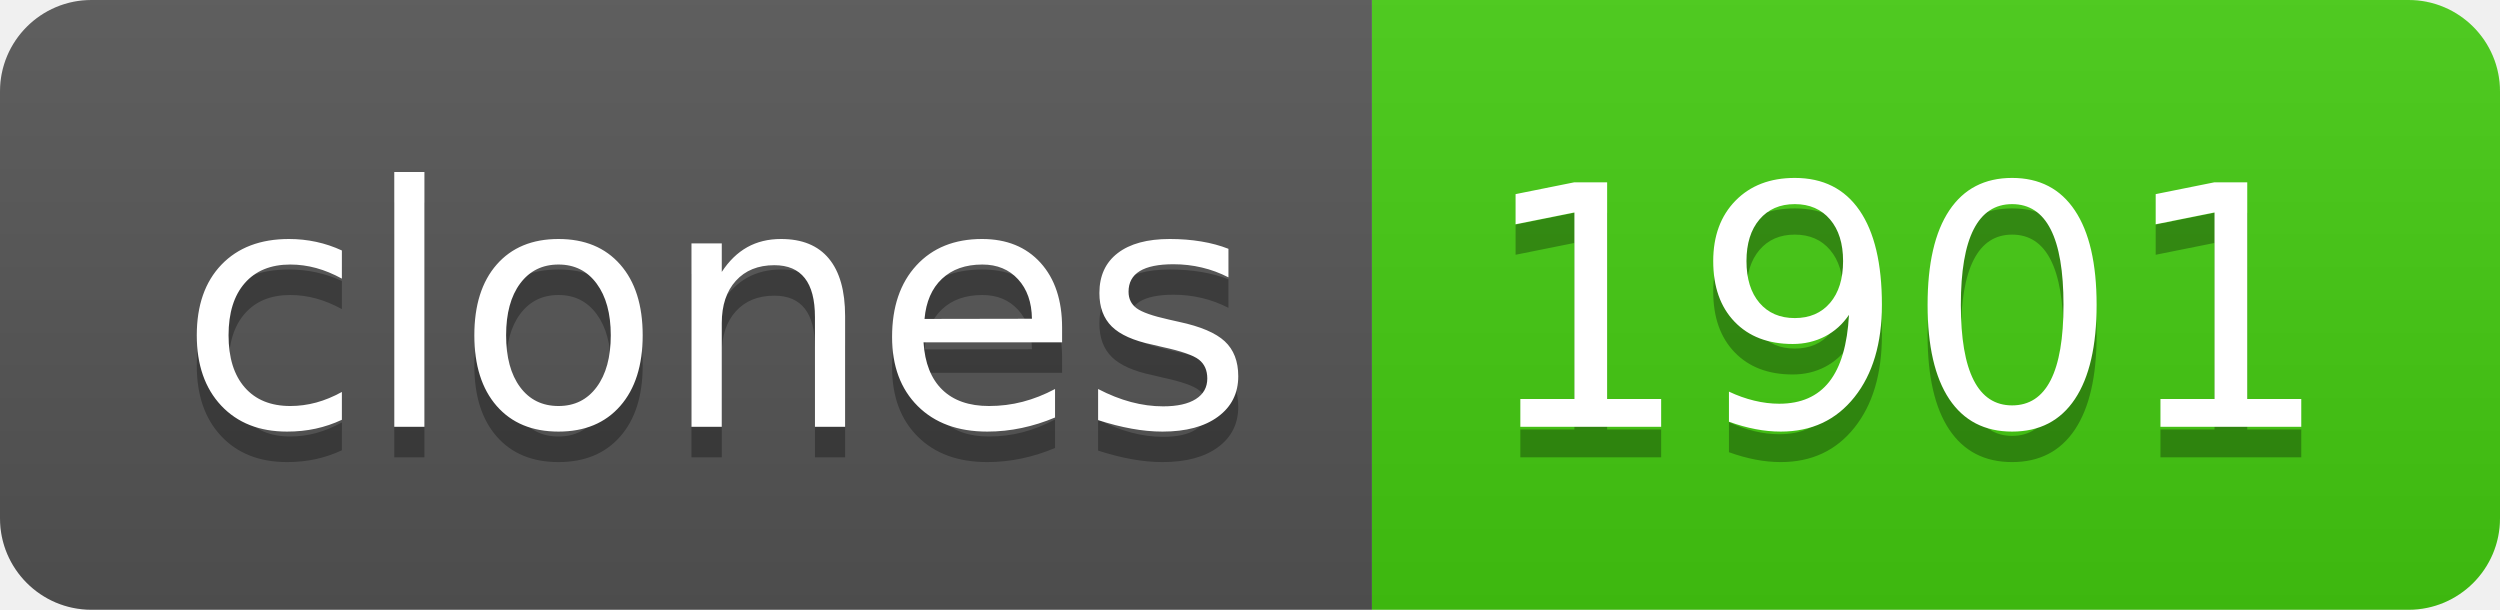
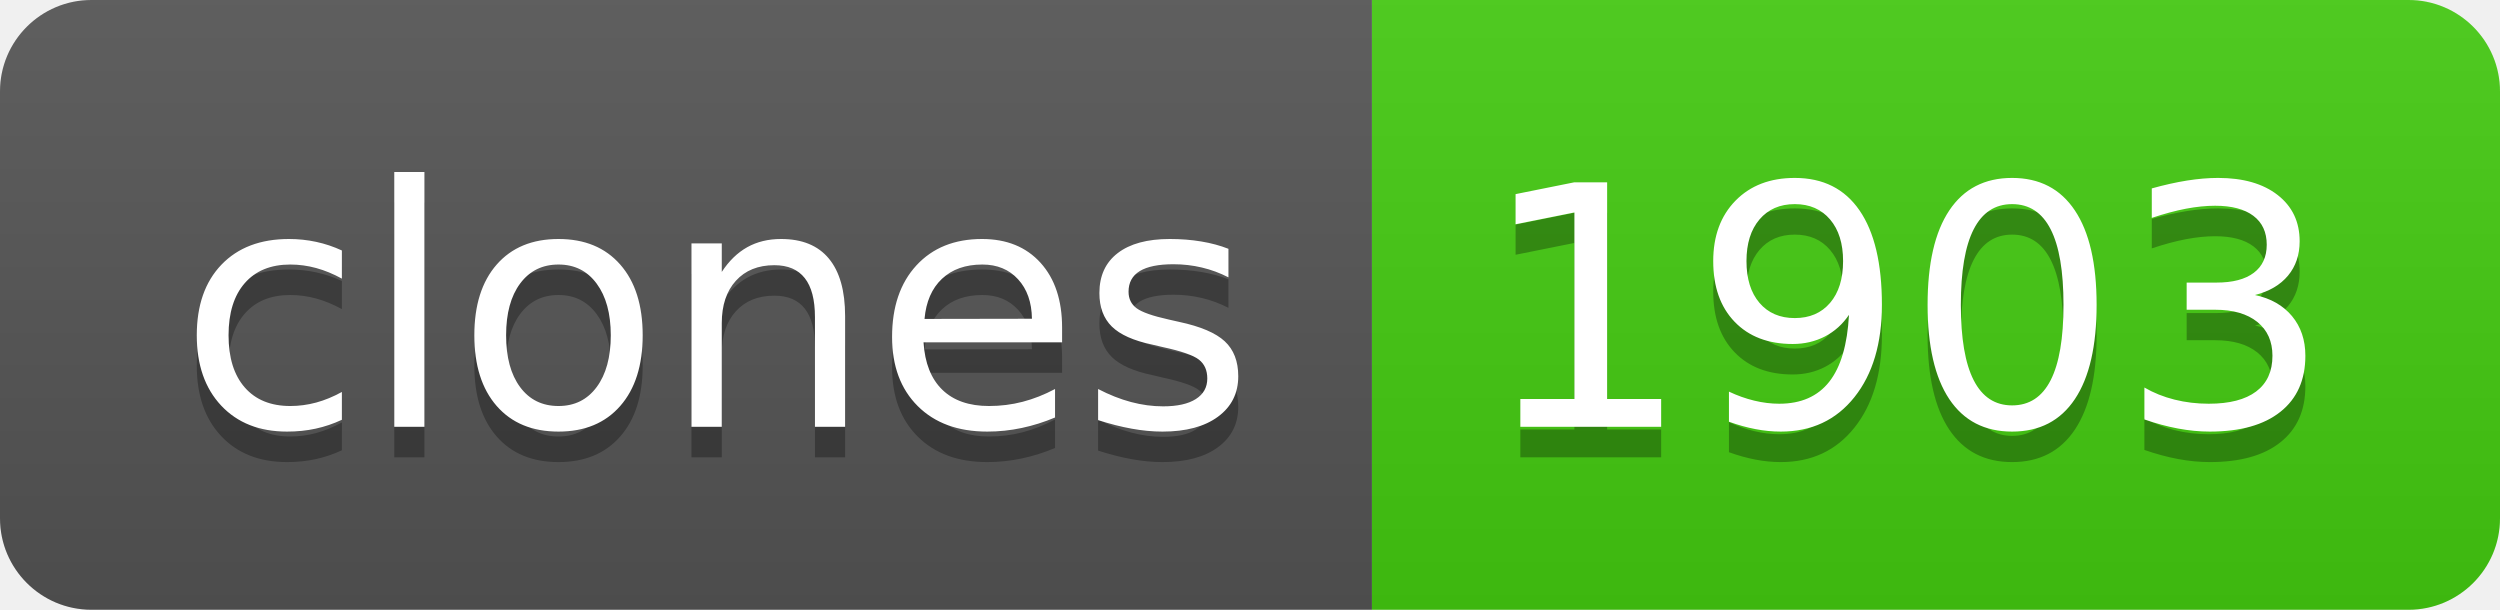
- <svg xmlns="http://www.w3.org/2000/svg" width="82" height="20" role="img" aria-label="clones: 1901">
+ <svg xmlns="http://www.w3.org/2000/svg" width="82" height="20" role="img" aria-label="clones: 1903">
  <linearGradient id="s" x2="0" y2="100%">
    <stop offset="0" stop-color="#bbb" stop-opacity=".1" />
    <stop offset="1" stop-opacity=".1" />
  </linearGradient>
  <clipPath id="r">
    <rect width="82" height="20" rx="3" fill="#fff" />
  </clipPath>
  <g clip-path="url(#r)">
    <rect width="45" height="20" fill="#555" />
    <rect x="45" width="37" height="20" fill="#4c1" />
    <rect width="82" height="20" fill="url(#s)" />
  </g>
  <g fill="#fff" text-anchor="middle" font-family="Verdana,Geneva,DejaVu Sans,sans-serif" text-rendering="geometricPrecision" font-size="110">
    <text aria-hidden="true" x="235" y="150" fill="#010101" fill-opacity=".3" transform="scale(.1)" textLength="350">clones</text>
    <text x="235" y="140" transform="scale(.1)" fill="#fff" textLength="350">clones</text>
-     <text aria-hidden="true" x="625" y="150" fill="#010101" fill-opacity=".3" transform="scale(.1)" textLength="270">1901</text>
-     <text x="625" y="140" transform="scale(.1)" fill="#fff" textLength="270">1901</text>
+     <text aria-hidden="true" x="625" y="150" fill="#010101" fill-opacity=".3" transform="scale(.1)" textLength="270">1903</text>
+     <text x="625" y="140" transform="scale(.1)" fill="#fff" textLength="270">1903</text>
  </g>
</svg>
